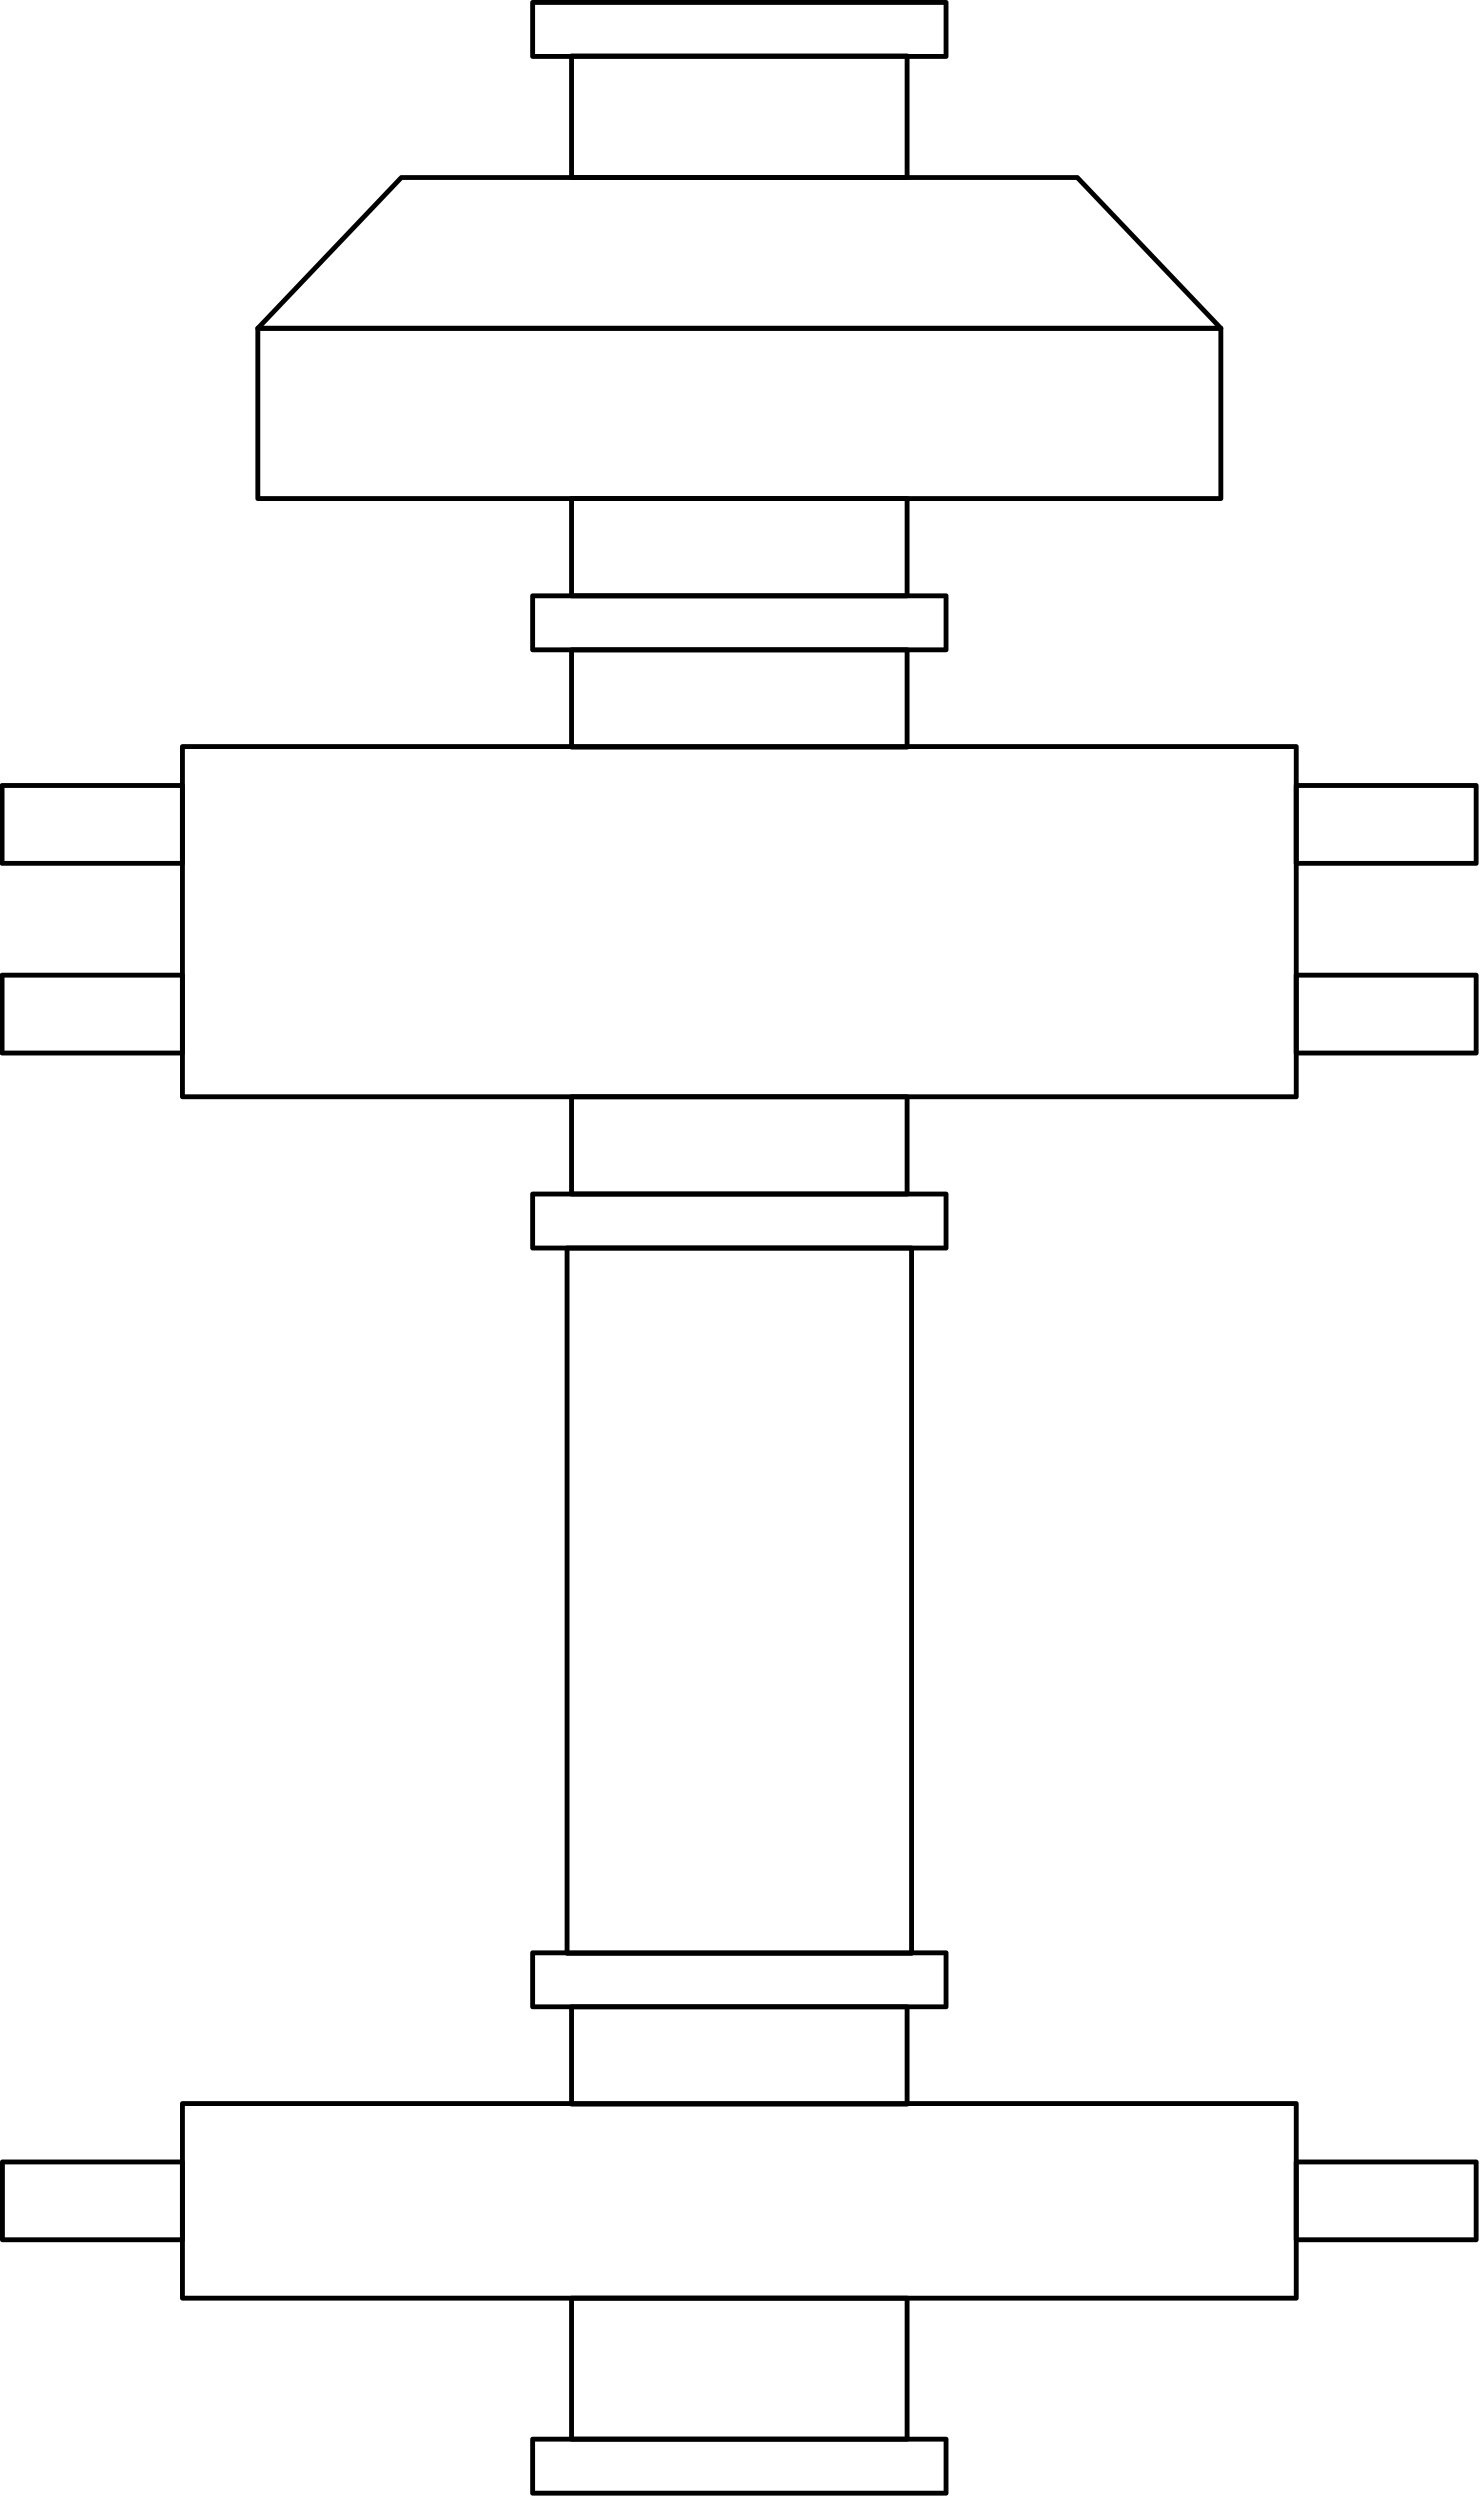
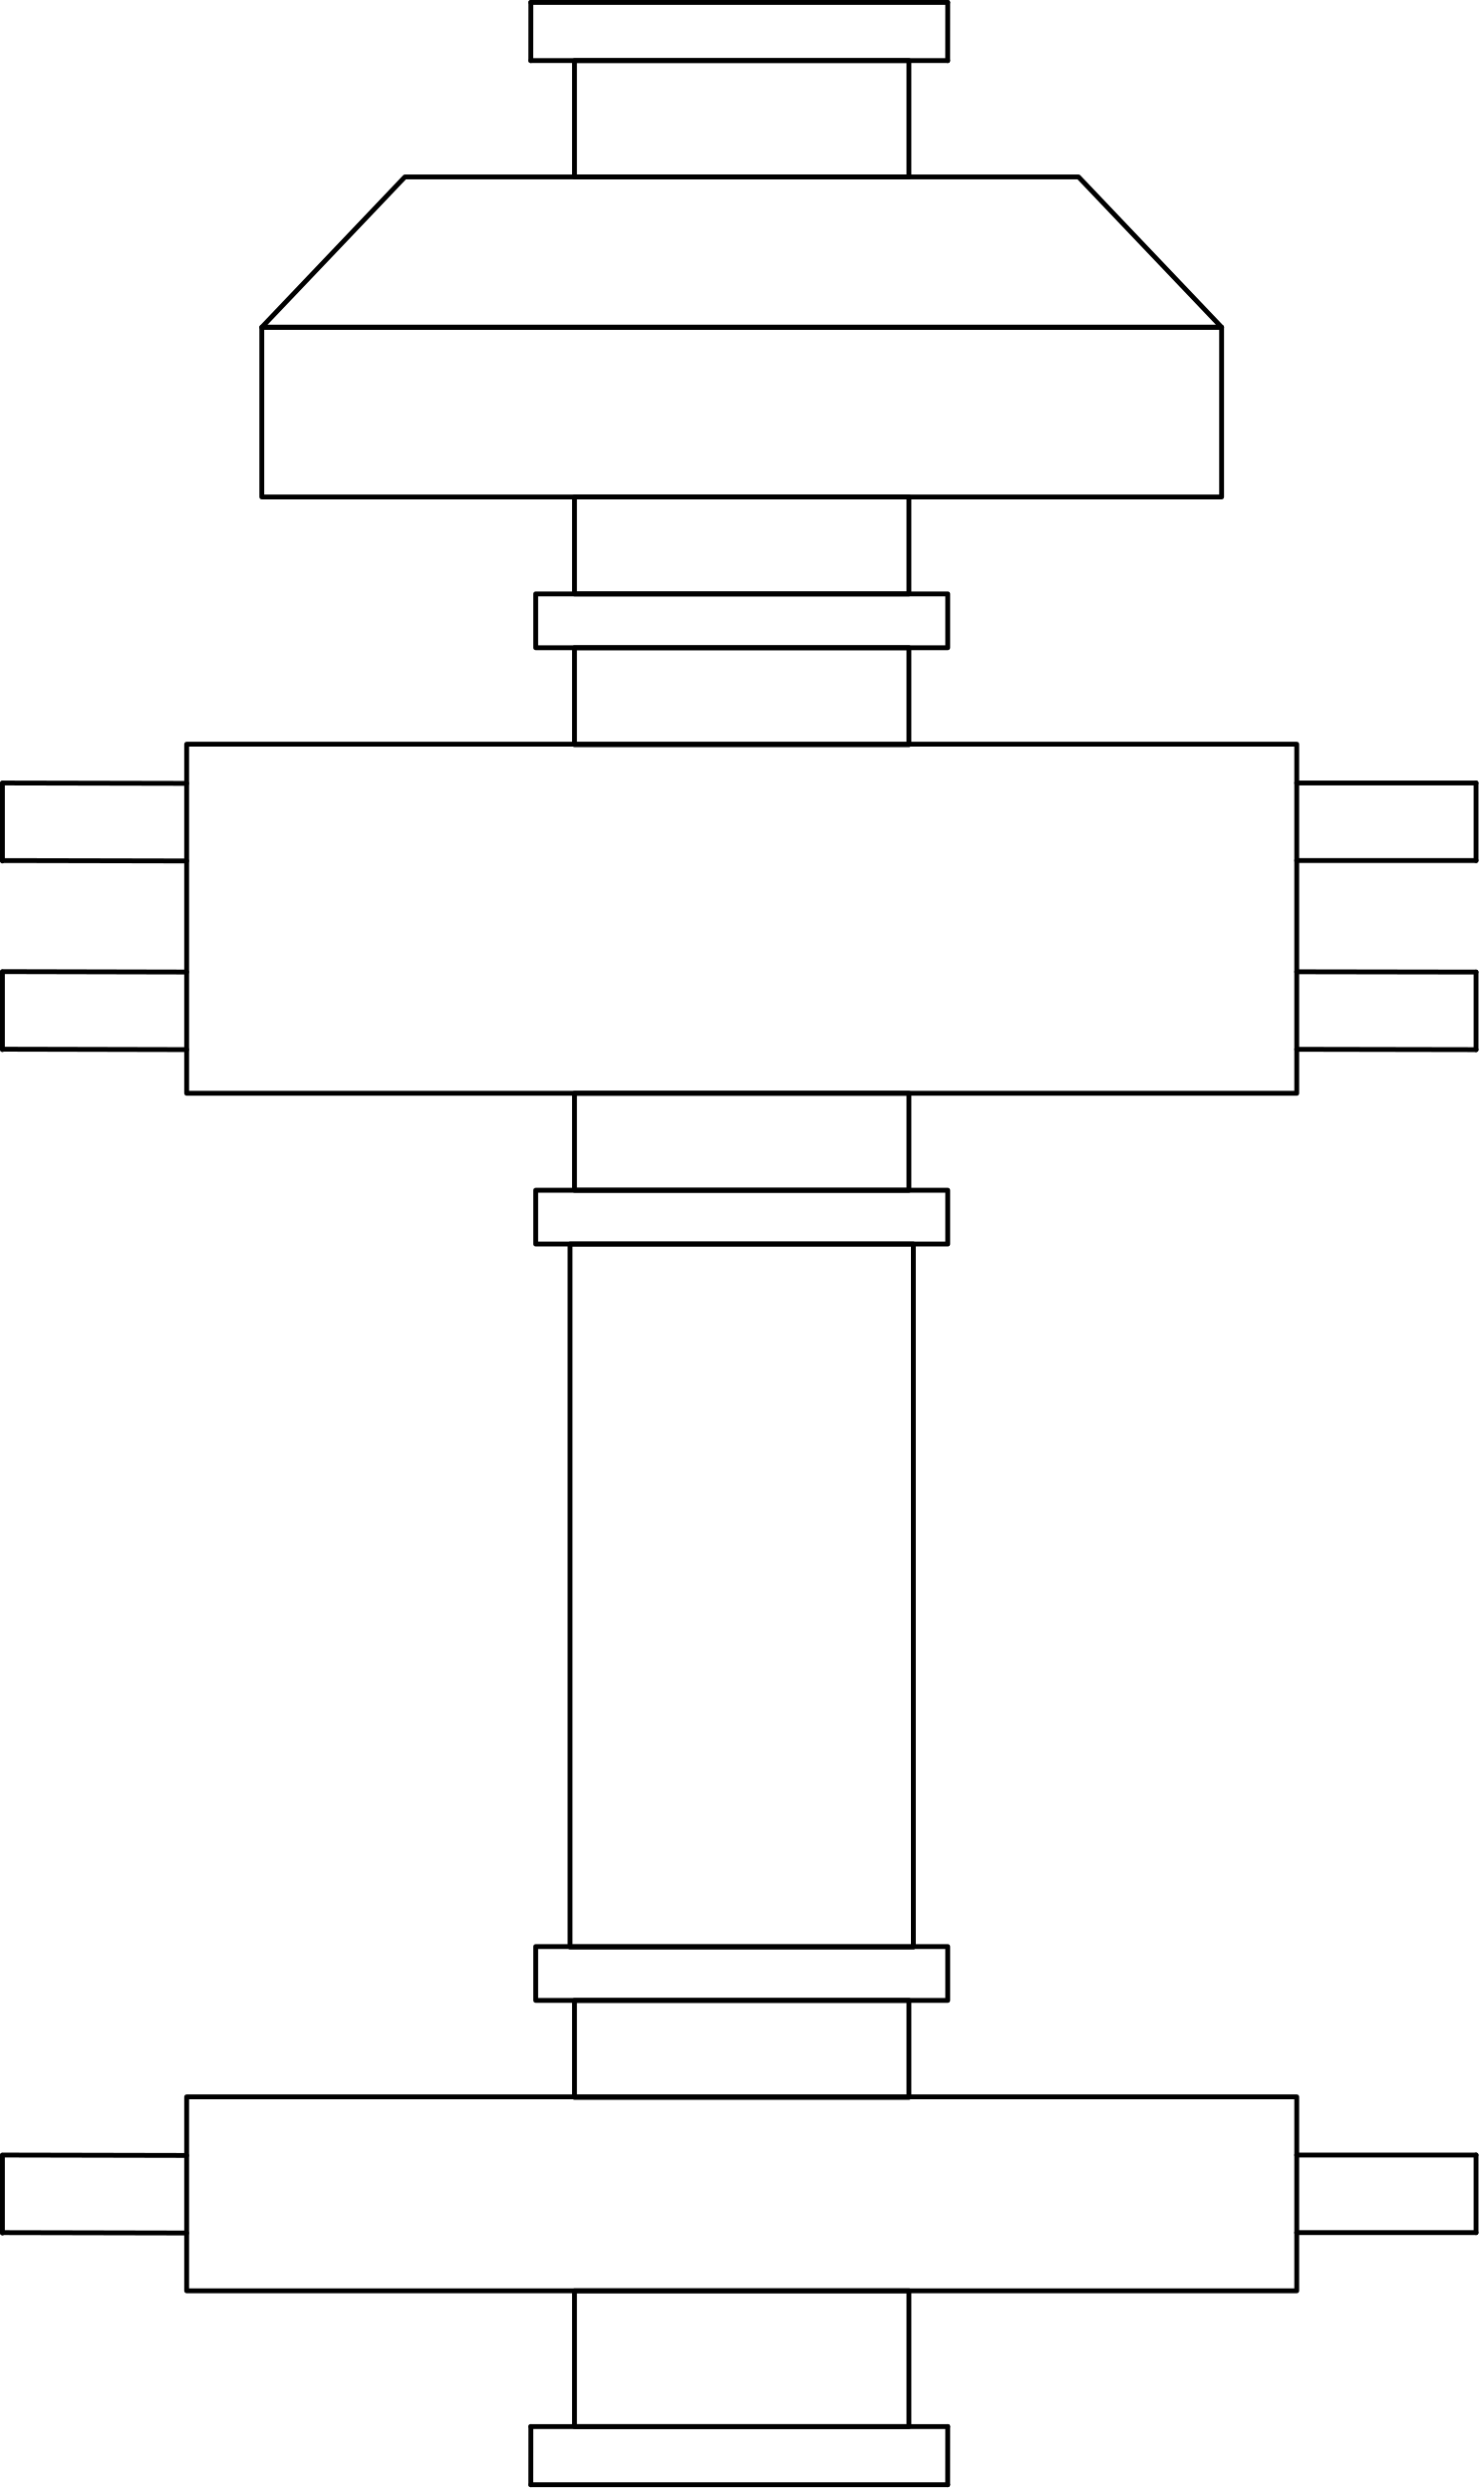
- <svg xmlns="http://www.w3.org/2000/svg" version="1.1" width="323.23mm" height="544.722mm" viewBox="-0.125 -0.125 76.36 128.685">
+ <svg xmlns="http://www.w3.org/2000/svg" version="1.1" width="323.824mm" height="543.94mm" viewBox="-0.125 -0.125 76.5 128.5">
  <defs vector-effect="non-scaling-stroke" />
  <g>
+     <g id="cell-z4tsH5UAoXpMe2ySqMW6-3" layer="Symbol">
+       <path d="M48.75 3L48.752 0" fill="none" stroke="rgb(0, 0, 0)" stroke-miterlimit="10" pointer-events="stroke" stroke-width="0.25" stroke-linecap="round" stroke-linejoin="round" />
+     </g>
+     <g id="cell-z4tsH5UAoXpMe2ySqMW6-2" layer="Symbol">
+       <path d="M27.25 0L48.75 0" fill="none" stroke="rgb(0, 0, 0)" stroke-miterlimit="10" pointer-events="stroke" stroke-width="0.25" stroke-linecap="round" stroke-linejoin="round" />
+     </g>
+     <g id="cell-z4tsH5UAoXpMe2ySqMW6-1" layer="Symbol">
+       <path d="M27.25 3L48.75 3" fill="none" stroke="rgb(0, 0, 0)" stroke-miterlimit="10" pointer-events="stroke" stroke-width="0.25" stroke-linecap="round" stroke-linejoin="round" />
+     </g>
+     <g id="cell-z4tsH5UAoXpMe2ySqMW6-0" layer="Symbol">
+       <path d="M27.25 3L27.253 0" fill="none" stroke="rgb(0, 0, 0)" stroke-miterlimit="10" pointer-events="stroke" stroke-width="0.25" stroke-linecap="round" stroke-linejoin="round" />
+     </g>
+     <g id="cell-z4tsH5UAoXpMe2ySqMW6-11" layer="Symbol">
+       <path d="M48.75 128L48.752 125" fill="none" stroke="rgb(0, 0, 0)" stroke-miterlimit="10" pointer-events="stroke" stroke-width="0.25" stroke-linecap="round" stroke-linejoin="round" />
+     </g>
+     <g id="cell-z4tsH5UAoXpMe2ySqMW6-10" layer="Symbol">
+       <path d="M27.25 125L48.75 125" fill="none" stroke="rgb(0, 0, 0)" stroke-miterlimit="10" pointer-events="stroke" stroke-width="0.25" stroke-linecap="round" stroke-linejoin="round" />
+     </g>
+     <g id="cell-z4tsH5UAoXpMe2ySqMW6-9" layer="Symbol">
+       <path d="M27.25 128L48.75 128" fill="none" stroke="rgb(0, 0, 0)" stroke-miterlimit="10" pointer-events="stroke" stroke-width="0.25" stroke-linecap="round" stroke-linejoin="round" />
+     </g>
+     <g id="cell-z4tsH5UAoXpMe2ySqMW6-8" layer="Symbol">
+       <path d="M27.25 128L27.253 125" fill="none" stroke="rgb(0, 0, 0)" stroke-miterlimit="10" pointer-events="stroke" stroke-width="0.25" stroke-linecap="round" stroke-linejoin="round" />
+     </g>
+     <g id="cell-Vshg05Om_g1uuK3FRt5b-21" layer="Symbol">
+       <path d="M0 115L9.5 115.02" fill="none" stroke="rgb(0, 0, 0)" stroke-miterlimit="10" pointer-events="stroke" stroke-width="0.25" stroke-linecap="round" stroke-linejoin="round" />
+     </g>
+     <g id="cell-Vshg05Om_g1uuK3FRt5b-20" layer="Symbol">
+       <path d="M0 115.02L0 111.02" fill="none" stroke="rgb(0, 0, 0)" stroke-miterlimit="10" pointer-events="stroke" stroke-width="0.25" stroke-linecap="round" stroke-linejoin="round" />
+     </g>
+     <g id="cell-Vshg05Om_g1uuK3FRt5b-19" layer="Symbol">
+       <path d="M0 111L9.5 111.02" fill="none" stroke="rgb(0, 0, 0)" stroke-miterlimit="10" pointer-events="stroke" stroke-width="0.25" stroke-linecap="round" stroke-linejoin="round" />
+     </g>
+     <g id="cell-Vshg05Om_g1uuK3FRt5b-18" layer="Symbol">
+       <path d="M0 53.977L9.5 53.998" fill="none" stroke="rgb(0, 0, 0)" stroke-miterlimit="10" pointer-events="stroke" stroke-width="0.25" stroke-linecap="round" stroke-linejoin="round" />
+     </g>
+     <g id="cell-Vshg05Om_g1uuK3FRt5b-17" layer="Symbol">
+       <path d="M0 53.998L0 49.998" fill="none" stroke="rgb(0, 0, 0)" stroke-miterlimit="10" pointer-events="stroke" stroke-width="0.25" stroke-linecap="round" stroke-linejoin="round" />
+     </g>
+     <g id="cell-Vshg05Om_g1uuK3FRt5b-16" layer="Symbol">
+       <path d="M0 49.977L9.5 49.998" fill="none" stroke="rgb(0, 0, 0)" stroke-miterlimit="10" pointer-events="stroke" stroke-width="0.25" stroke-linecap="round" stroke-linejoin="round" />
+     </g>
+     <g id="cell-Vshg05Om_g1uuK3FRt5b-15" layer="Symbol">
+       <path d="M0 44.25L9.5 44.27" fill="none" stroke="rgb(0, 0, 0)" stroke-miterlimit="10" pointer-events="stroke" stroke-width="0.25" stroke-linecap="round" stroke-linejoin="round" />
+     </g>
+     <g id="cell-Vshg05Om_g1uuK3FRt5b-14" layer="Symbol">
+       <path d="M0 44.27L0 40.27" fill="none" stroke="rgb(0, 0, 0)" stroke-miterlimit="10" pointer-events="stroke" stroke-width="0.25" stroke-linecap="round" stroke-linejoin="round" />
+     </g>
+     <g id="cell-Vshg05Om_g1uuK3FRt5b-13" layer="Symbol">
+       <path d="M0 40.25L9.5 40.27" fill="none" stroke="rgb(0, 0, 0)" stroke-miterlimit="10" pointer-events="stroke" stroke-width="0.25" stroke-linecap="round" stroke-linejoin="round" />
+     </g>
+     <g id="cell-Vshg05Om_g1uuK3FRt5b-8" layer="Symbol">
+       <path d="M66.75 115L76 115" fill="none" stroke="rgb(0, 0, 0)" stroke-miterlimit="10" pointer-events="stroke" stroke-width="0.25" stroke-linecap="round" stroke-linejoin="round" />
+     </g>
+     <g id="cell-Vshg05Om_g1uuK3FRt5b-7" layer="Symbol">
+       <path d="M76 115L76 111" fill="none" stroke="rgb(0, 0, 0)" stroke-miterlimit="10" pointer-events="stroke" stroke-width="0.25" stroke-linecap="round" stroke-linejoin="round" />
+     </g>
+     <g id="cell-Vshg05Om_g1uuK3FRt5b-6" layer="Symbol">
+       <path d="M66.75 111L76 111" fill="none" stroke="rgb(0, 0, 0)" stroke-miterlimit="10" pointer-events="stroke" stroke-width="0.25" stroke-linecap="round" stroke-linejoin="round" />
+     </g>
+     <g id="cell-Vshg05Om_g1uuK3FRt5b-5" layer="Symbol">
+       <path d="M66.75 44.25L76 44.25" fill="none" stroke="rgb(0, 0, 0)" stroke-miterlimit="10" pointer-events="stroke" stroke-width="0.25" stroke-linecap="round" stroke-linejoin="round" />
+     </g>
+     <g id="cell-Vshg05Om_g1uuK3FRt5b-4" layer="Symbol">
+       <path d="M76 44.25L76 40.25" fill="none" stroke="rgb(0, 0, 0)" stroke-miterlimit="10" pointer-events="stroke" stroke-width="0.25" stroke-linecap="round" stroke-linejoin="round" />
+     </g>
+     <g id="cell-Vshg05Om_g1uuK3FRt5b-3" layer="Symbol">
+       <path d="M66.75 40.25L76 40.25" fill="none" stroke="rgb(0, 0, 0)" stroke-miterlimit="10" pointer-events="stroke" stroke-width="0.25" stroke-linecap="round" stroke-linejoin="round" />
+     </g>
+     <g id="cell-Vshg05Om_g1uuK3FRt5b-2" layer="Symbol">
+       <path d="M66.752 53.983L76 54" fill="none" stroke="rgb(0, 0, 0)" stroke-miterlimit="10" pointer-events="stroke" stroke-width="0.25" stroke-linecap="round" stroke-linejoin="round" />
+     </g>
+     <g id="cell-Vshg05Om_g1uuK3FRt5b-1" layer="Symbol">
+       <path d="M76 54L76 50" fill="none" stroke="rgb(0, 0, 0)" stroke-miterlimit="10" pointer-events="stroke" stroke-width="0.25" stroke-linecap="round" stroke-linejoin="round" />
+     </g>
+     <g id="cell-Vshg05Om_g1uuK3FRt5b-0" layer="Symbol">
+       <path d="M66.752 49.985L76 50" fill="none" stroke="rgb(0, 0, 0)" stroke-miterlimit="10" pointer-events="stroke" stroke-width="0.25" stroke-linecap="round" stroke-linejoin="round" />
+     </g>
    <g id="cell-Cs6CF5RZ0sd9oseQYqX_-2" layer="Symbol">
-       <path fill="none" stroke="rgb(0, 0, 0)" pointer-events="all" d="M29.295 56.331L46.567 56.331 46.567 61.338 29.295 61.338z" stroke-width="0.25" stroke-linecap="round" stroke-linejoin="round" />
+       <path fill="none" stroke="rgb(0, 0, 0)" pointer-events="all" d="M29.503 56.25L46.75 56.25 46.75 61.25 29.503 61.25z" stroke-width="0.25" stroke-linecap="round" stroke-linejoin="round" />
    </g>
    <g id="cell-Cs6CF5RZ0sd9oseQYqX_-1" layer="Symbol">
-       <path fill="none" stroke="rgb(0, 0, 0)" pointer-events="all" d="M29.295 103.173L46.567 103.173 46.567 108.18 29.295 108.18z" stroke-width="0.25" stroke-linecap="round" stroke-linejoin="round" />
+       <path fill="none" stroke="rgb(0, 0, 0)" pointer-events="all" d="M29.503 103.025L46.75 103.025 46.75 108.025 29.503 108.025z" stroke-width="0.25" stroke-linecap="round" stroke-linejoin="round" />
    </g>
    <g id="cell-Cs6CF5RZ0sd9oseQYqX_-3" layer="Symbol">
-       <path fill="none" stroke="rgb(0, 0, 0)" pointer-events="all" d="M29.295 2.754L46.567 2.754 46.567 9.013 29.295 9.013z" stroke-width="0.25" stroke-linecap="round" stroke-linejoin="round" />
+       <path fill="none" stroke="rgb(0, 0, 0)" pointer-events="all" d="M29.503 3L46.75 3 46.75 9 29.503 9z" stroke-width="0.25" stroke-linecap="round" stroke-linejoin="round" />
    </g>
    <g id="cell-Cs6CF5RZ0sd9oseQYqX_-0" layer="Symbol">
-       <path fill="none" stroke="rgb(0, 0, 0)" pointer-events="all" d="M29.295 25.537L46.567 25.537 46.567 30.544 29.295 30.544z" stroke-width="0.25" stroke-linecap="round" stroke-linejoin="round" />
-     </g>
-     <g id="cell-sn5sNQxoWfRkQCIoUtF5-159" layer="Symbol">
-       <path fill="none" stroke="rgb(0, 0, 0)" pointer-events="all" d="M66.596 111.159L75.859 111.159 75.859 115.165 66.596 115.165z" stroke-width="0.25" stroke-linecap="round" stroke-linejoin="round" />
+       <path fill="none" stroke="rgb(0, 0, 0)" pointer-events="all" d="M29.503 25.5L46.75 25.5 46.75 30.5 29.503 30.5z" stroke-width="0.25" stroke-linecap="round" stroke-linejoin="round" />
    </g>
    <g id="cell-sn5sNQxoWfRkQCIoUtF5-144" layer="Symbol">
-       <path fill="none" stroke="rgb(0, 0, 0)" pointer-events="all" d="M29.295 118.17L46.567 118.17 46.567 125.43 29.295 125.43z" stroke-width="0.25" stroke-linecap="round" stroke-linejoin="round" />
-     </g>
-     <g id="cell-sn5sNQxoWfRkQCIoUtF5-145" layer="Symbol">
-       <path fill="none" stroke="rgb(0, 0, 0)" pointer-events="all" d="M27.292 125.43L48.572 125.43 48.572 128.209 27.292 128.209z" stroke-width="0.25" stroke-linecap="round" stroke-linejoin="round" />
+       <path fill="none" stroke="rgb(0, 0, 0)" pointer-events="all" d="M29.503 118L46.75 118 46.75 125 29.503 125z" stroke-width="0.25" stroke-linecap="round" stroke-linejoin="round" />
    </g>
    <g id="cell-sn5sNQxoWfRkQCIoUtF5-141" layer="Symbol">
-       <path fill="none" stroke="rgb(0, 0, 0)" pointer-events="all" d="M27.292 100.394L48.572 100.394 48.572 103.173 27.292 103.173z" stroke-width="0.25" stroke-linecap="round" stroke-linejoin="round" />
+       <path fill="none" stroke="rgb(0, 0, 0)" pointer-events="all" d="M27.503 100.25L48.752 100.25 48.752 103.025 27.503 103.025z" stroke-width="0.25" stroke-linecap="round" stroke-linejoin="round" />
    </g>
    <g id="cell-sn5sNQxoWfRkQCIoUtF5-139" layer="Symbol">
-       <path fill="none" stroke="rgb(0, 0, 0)" pointer-events="all" d="M27.292 61.338L48.572 61.338 48.572 64.117 27.292 64.117z" stroke-width="0.25" stroke-linecap="round" stroke-linejoin="round" />
+       <path fill="none" stroke="rgb(0, 0, 0)" pointer-events="all" d="M27.503 61.25L48.752 61.25 48.752 64.025 27.503 64.025z" stroke-width="0.25" stroke-linecap="round" stroke-linejoin="round" />
    </g>
    <g id="cell-sn5sNQxoWfRkQCIoUtF5-135" layer="Symbol">
-       <path fill="none" stroke="rgb(0, 0, 0)" pointer-events="all" d="M27.292 30.544L48.572 30.544 48.572 33.323 27.292 33.323z" stroke-width="0.25" stroke-linecap="round" stroke-linejoin="round" />
-     </g>
-     <g id="cell-sn5sNQxoWfRkQCIoUtF5-133" layer="Symbol">
-       <path fill="none" stroke="rgb(0, 0, 0)" pointer-events="all" d="M27.292 0L48.572 0 48.572 2.779 27.292 2.779z" stroke-width="0.25" stroke-linecap="round" stroke-linejoin="round" />
+       <path fill="none" stroke="rgb(0, 0, 0)" pointer-events="all" d="M27.503 30.5L48.752 30.5 48.752 33.275 27.503 33.275z" stroke-width="0.25" stroke-linecap="round" stroke-linejoin="round" />
    </g>
    <g id="cell-sn5sNQxoWfRkQCIoUtF5-140" layer="Symbol">
-       <path fill="none" stroke="rgb(0, 0, 0)" pointer-events="all" d="M29.064 64.117L46.797 64.117 46.797 100.419 29.064 100.419z" stroke-width="0.25" stroke-linecap="round" stroke-linejoin="round" />
+       <path fill="none" stroke="rgb(0, 0, 0)" pointer-events="all" d="M29.273 64.025L46.98 64.025 46.98 100.275 29.273 100.275z" stroke-width="0.25" stroke-linecap="round" stroke-linejoin="round" />
    </g>
    <g id="cell-sn5sNQxoWfRkQCIoUtF5-136" layer="Symbol">
-       <path fill="none" stroke="rgb(0, 0, 0)" pointer-events="all" d="M29.295 33.323L46.567 33.323 46.567 38.33 29.295 38.33z" stroke-width="0.25" stroke-linecap="round" stroke-linejoin="round" />
-     </g>
-     <g id="cell-sn5sNQxoWfRkQCIoUtF5-154" layer="Symbol">
-       <path fill="none" stroke="rgb(0, 0, 0)" pointer-events="all" d="M-0.018 50.072L9.263 50.072 9.263 54.078-0.018 54.078z" stroke-width="0.25" stroke-linecap="round" stroke-linejoin="round" />
-     </g>
-     <g id="cell-sn5sNQxoWfRkQCIoUtF5-152" layer="Symbol">
-       <path fill="none" stroke="rgb(0, 0, 0)" pointer-events="all" d="M-0.018 40.308L9.263 40.308 9.263 44.314-0.018 44.314z" stroke-width="0.25" stroke-linecap="round" stroke-linejoin="round" />
-     </g>
-     <g id="cell-sn5sNQxoWfRkQCIoUtF5-151" layer="Symbol">
-       <path fill="none" stroke="rgb(0, 0, 0)" pointer-events="all" d="M66.596 50.072L75.859 50.072 75.859 54.078 66.596 54.078z" stroke-width="0.25" stroke-linecap="round" stroke-linejoin="round" />
-     </g>
-     <g id="cell-sn5sNQxoWfRkQCIoUtF5-146" layer="Symbol">
-       <path fill="none" stroke="rgb(0, 0, 0)" pointer-events="all" d="M66.596 40.308L75.859 40.308 75.859 44.314 66.596 44.314z" stroke-width="0.25" stroke-linecap="round" stroke-linejoin="round" />
+       <path fill="none" stroke="rgb(0, 0, 0)" pointer-events="all" d="M29.503 33.275L46.75 33.275 46.75 38.275 29.503 38.275z" stroke-width="0.25" stroke-linecap="round" stroke-linejoin="round" />
    </g>
    <g id="cell-sn5sNQxoWfRkQCIoUtF5-143" layer="Symbol">
-       <path fill="none" stroke="rgb(0, 0, 0)" pointer-events="all" d="M9.266 108.155L66.598 108.155 66.598 118.17 9.266 118.17z" stroke-width="0.25" stroke-linecap="round" stroke-linejoin="round" />
+       <path fill="none" stroke="rgb(0, 0, 0)" pointer-events="all" d="M9.502 108L66.752 108 66.752 118 9.502 118z" stroke-width="0.25" stroke-linecap="round" stroke-linejoin="round" />
    </g>
    <g id="cell-sn5sNQxoWfRkQCIoUtF5-131" layer="Symbol">
-       <path d="M13.146 16.774L20.534 9.013 55.329 9.013 62.717 16.774Z" fill="none" stroke="rgb(0, 0, 0)" stroke-miterlimit="10" pointer-events="all" stroke-width="0.25" stroke-linecap="round" stroke-linejoin="round" />
+       <path d="M13.377 16.75L20.755 9 55.5 9 62.877 16.75Z" fill="none" stroke="rgb(0, 0, 0)" stroke-miterlimit="10" pointer-events="all" stroke-width="0.25" stroke-linecap="round" stroke-linejoin="round" />
    </g>
    <g id="cell-sn5sNQxoWfRkQCIoUtF5-137" layer="Symbol">
-       <path fill="none" stroke="rgb(0, 0, 0)" pointer-events="all" d="M9.266 38.305L66.598 38.305 66.598 56.331 9.266 56.331z" stroke-width="0.25" stroke-linecap="round" stroke-linejoin="round" />
+       <path fill="none" stroke="rgb(0, 0, 0)" pointer-events="all" d="M9.502 38.25L66.752 38.25 66.752 56.25 9.502 56.25z" stroke-width="0.25" stroke-linecap="round" stroke-linejoin="round" />
    </g>
    <g id="cell-sn5sNQxoWfRkQCIoUtF5-130" layer="Symbol">
-       <path fill="none" stroke="rgb(0, 0, 0)" pointer-events="all" d="M13.146 16.774L62.717 16.774 62.717 25.537 13.146 25.537z" stroke-width="0.25" stroke-linecap="round" stroke-linejoin="round" />
-     </g>
-     <g id="cell-sn5sNQxoWfRkQCIoUtF5-160" layer="Symbol">
-       <path fill="none" stroke="rgb(0, 0, 0)" pointer-events="all" d="M0 111.159L9.263 111.159 9.263 115.165 0 115.165z" stroke-width="0.25" stroke-linecap="round" stroke-linejoin="round" />
+       <path fill="none" stroke="rgb(0, 0, 0)" pointer-events="all" d="M13.377 16.75L62.877 16.75 62.877 25.5 13.377 25.5z" stroke-width="0.25" stroke-linecap="round" stroke-linejoin="round" />
    </g>
  </g>
</svg>
